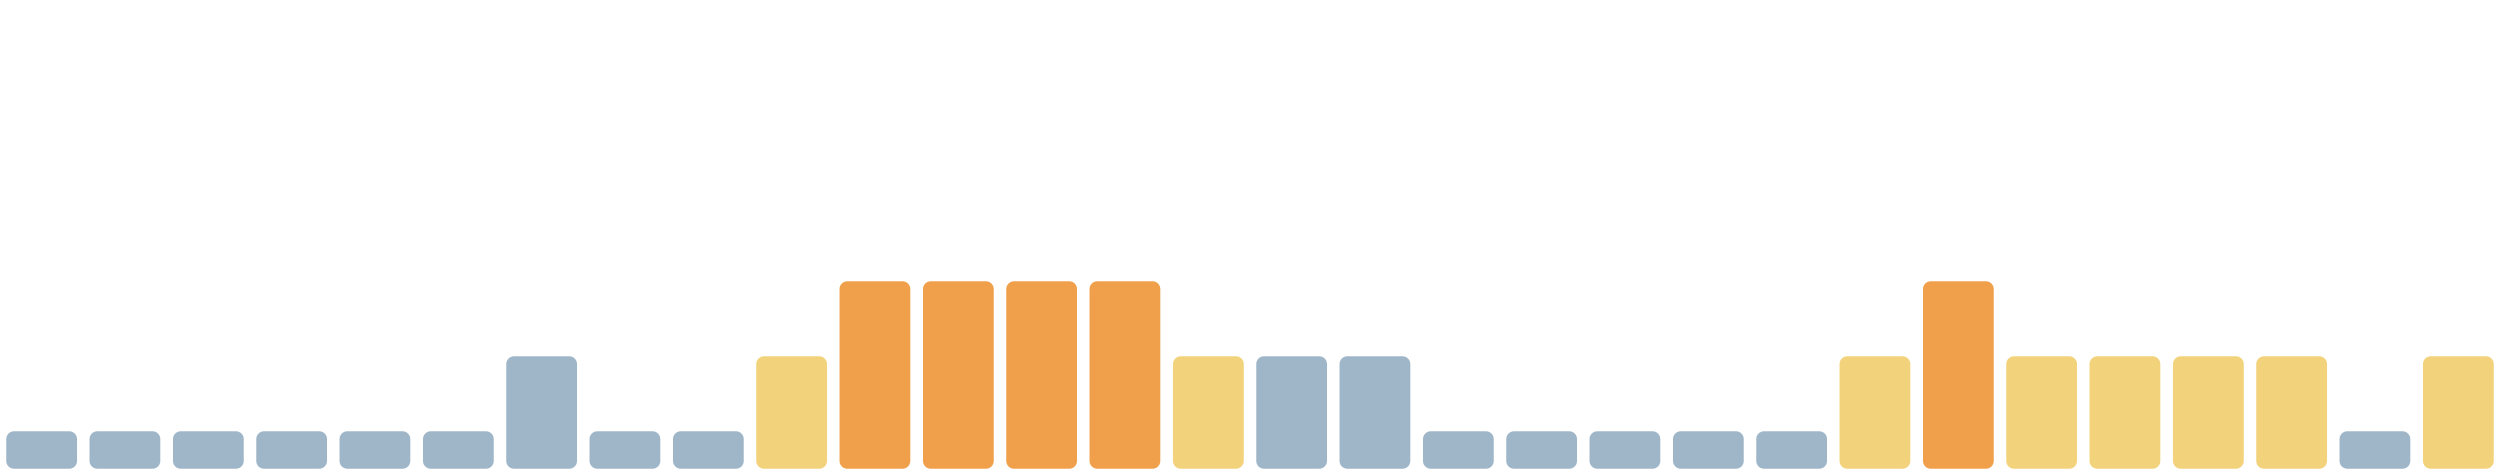
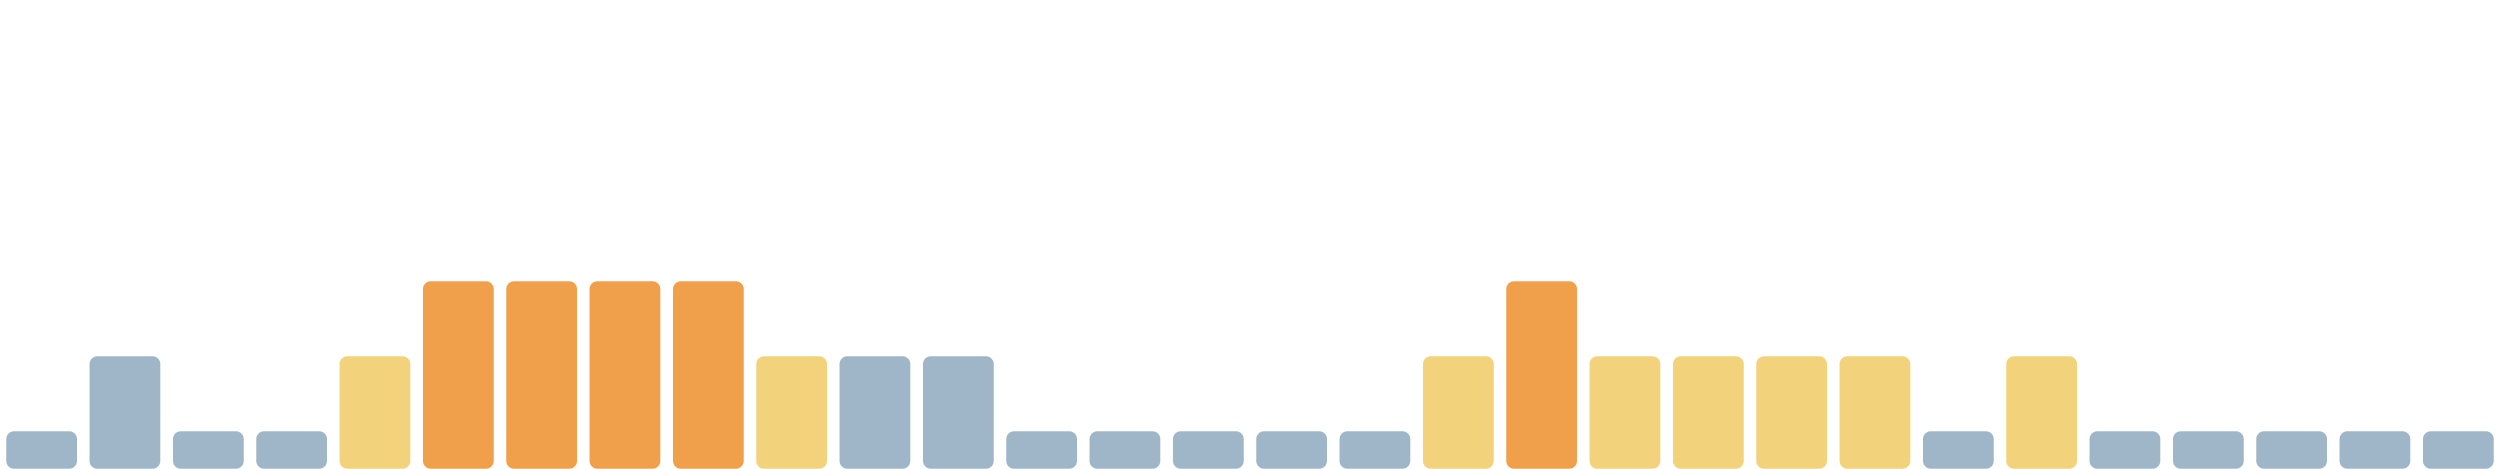
<svg xmlns="http://www.w3.org/2000/svg" viewBox="0 0 1600 300" width="1600" height="300" preserveAspectRatio="none" role="img" aria-label="Índice de huella climática de los últimos 30 días">
  <rect x="4.0" y="276" width="45.3" height="24" rx="5" fill="#9fb6c8" />
-   <rect x="57.3" y="276" width="45.3" height="24" rx="5" fill="#9fb6c8" />
+   <rect x="57.3" y="228" width="45.3" height="72" rx="5" fill="#9fb6c8" />
  <rect x="110.7" y="276" width="45.3" height="24" rx="5" fill="#9fb6c8" />
  <rect x="164.0" y="276" width="45.3" height="24" rx="5" fill="#9fb6c8" />
-   <rect x="217.3" y="276" width="45.3" height="24" rx="5" fill="#9fb6c8" />
-   <rect x="270.7" y="276" width="45.3" height="24" rx="5" fill="#9fb6c8" />
-   <rect x="324.0" y="228" width="45.3" height="72" rx="5" fill="#9fb6c8" />
-   <rect x="377.3" y="276" width="45.3" height="24" rx="5" fill="#9fb6c8" />
-   <rect x="430.7" y="276" width="45.3" height="24" rx="5" fill="#9fb6c8" />
+   <rect x="217.3" y="228" width="45.3" height="72" rx="5" fill="#f2d27a" />
+   <rect x="270.7" y="180" width="45.3" height="120" rx="5" fill="#f0a04b" />
+   <rect x="324.0" y="180" width="45.3" height="120" rx="5" fill="#f0a04b" />
+   <rect x="377.3" y="180" width="45.3" height="120" rx="5" fill="#f0a04b" />
+   <rect x="430.7" y="180" width="45.3" height="120" rx="5" fill="#f0a04b" />
  <rect x="484.0" y="228" width="45.3" height="72" rx="5" fill="#f2d27a" />
-   <rect x="537.3" y="180" width="45.3" height="120" rx="5" fill="#f0a04b" />
-   <rect x="590.7" y="180" width="45.3" height="120" rx="5" fill="#f0a04b" />
-   <rect x="644.0" y="180" width="45.3" height="120" rx="5" fill="#f0a04b" />
-   <rect x="697.3" y="180" width="45.3" height="120" rx="5" fill="#f0a04b" />
-   <rect x="750.7" y="228" width="45.3" height="72" rx="5" fill="#f2d27a" />
-   <rect x="804.0" y="228" width="45.3" height="72" rx="5" fill="#9fb6c8" />
-   <rect x="857.3" y="228" width="45.3" height="72" rx="5" fill="#9fb6c8" />
-   <rect x="910.7" y="276" width="45.3" height="24" rx="5" fill="#9fb6c8" />
-   <rect x="964.0" y="276" width="45.3" height="24" rx="5" fill="#9fb6c8" />
-   <rect x="1017.3" y="276" width="45.3" height="24" rx="5" fill="#9fb6c8" />
-   <rect x="1070.7" y="276" width="45.3" height="24" rx="5" fill="#9fb6c8" />
-   <rect x="1124.0" y="276" width="45.3" height="24" rx="5" fill="#9fb6c8" />
+   <rect x="537.3" y="228" width="45.3" height="72" rx="5" fill="#9fb6c8" />
+   <rect x="590.7" y="228" width="45.3" height="72" rx="5" fill="#9fb6c8" />
+   <rect x="644.0" y="276" width="45.3" height="24" rx="5" fill="#9fb6c8" />
+   <rect x="697.3" y="276" width="45.3" height="24" rx="5" fill="#9fb6c8" />
+   <rect x="750.7" y="276" width="45.3" height="24" rx="5" fill="#9fb6c8" />
+   <rect x="804.0" y="276" width="45.3" height="24" rx="5" fill="#9fb6c8" />
+   <rect x="857.3" y="276" width="45.3" height="24" rx="5" fill="#9fb6c8" />
+   <rect x="910.7" y="228" width="45.3" height="72" rx="5" fill="#f2d27a" />
+   <rect x="964.0" y="180" width="45.3" height="120" rx="5" fill="#f0a04b" />
+   <rect x="1017.3" y="228" width="45.3" height="72" rx="5" fill="#f2d27a" />
+   <rect x="1070.7" y="228" width="45.3" height="72" rx="5" fill="#f2d27a" />
+   <rect x="1124.0" y="228" width="45.3" height="72" rx="5" fill="#f2d27a" />
  <rect x="1177.3" y="228" width="45.3" height="72" rx="5" fill="#f2d27a" />
-   <rect x="1230.7" y="180" width="45.3" height="120" rx="5" fill="#f0a04b" />
+   <rect x="1230.7" y="276" width="45.3" height="24" rx="5" fill="#9fb6c8" />
  <rect x="1284.0" y="228" width="45.3" height="72" rx="5" fill="#f2d27a" />
-   <rect x="1337.3" y="228" width="45.3" height="72" rx="5" fill="#f2d27a" />
-   <rect x="1390.7" y="228" width="45.3" height="72" rx="5" fill="#f2d27a" />
-   <rect x="1444.0" y="228" width="45.3" height="72" rx="5" fill="#f2d27a" />
+   <rect x="1337.3" y="276" width="45.3" height="24" rx="5" fill="#9fb6c8" />
+   <rect x="1390.7" y="276" width="45.3" height="24" rx="5" fill="#9fb6c8" />
+   <rect x="1444.0" y="276" width="45.3" height="24" rx="5" fill="#9fb6c8" />
  <rect x="1497.3" y="276" width="45.3" height="24" rx="5" fill="#9fb6c8" />
-   <rect x="1550.7" y="228" width="45.3" height="72" rx="5" fill="#f2d27a" />
+   <rect x="1550.7" y="276" width="45.3" height="24" rx="5" fill="#9fb6c8" />
</svg>
